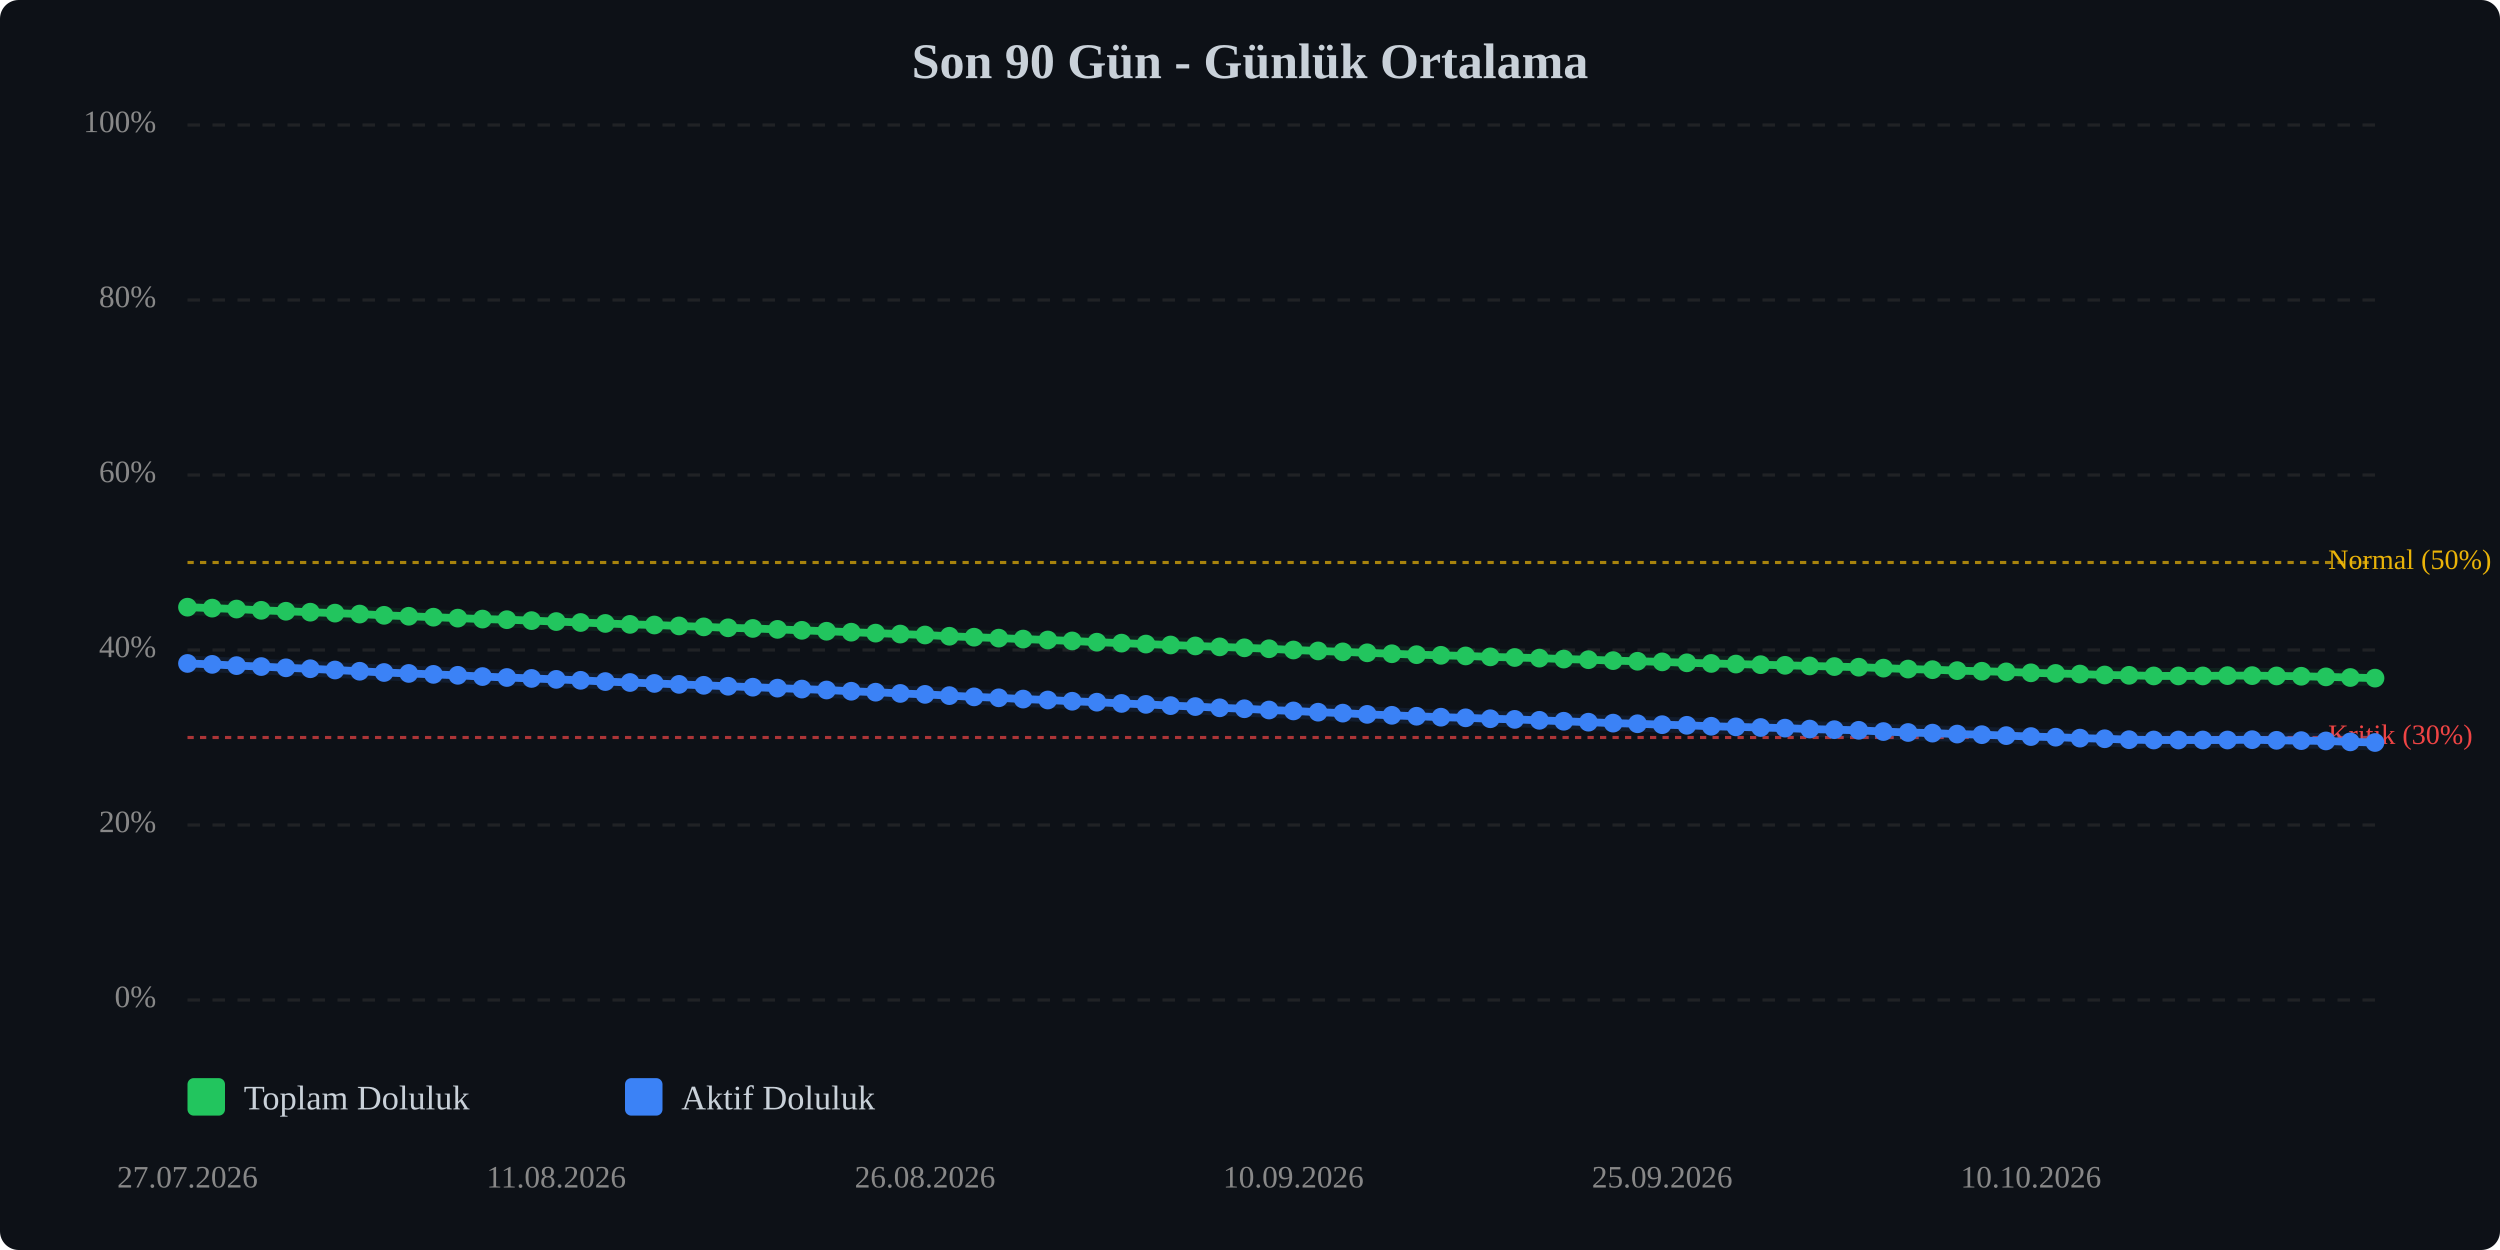
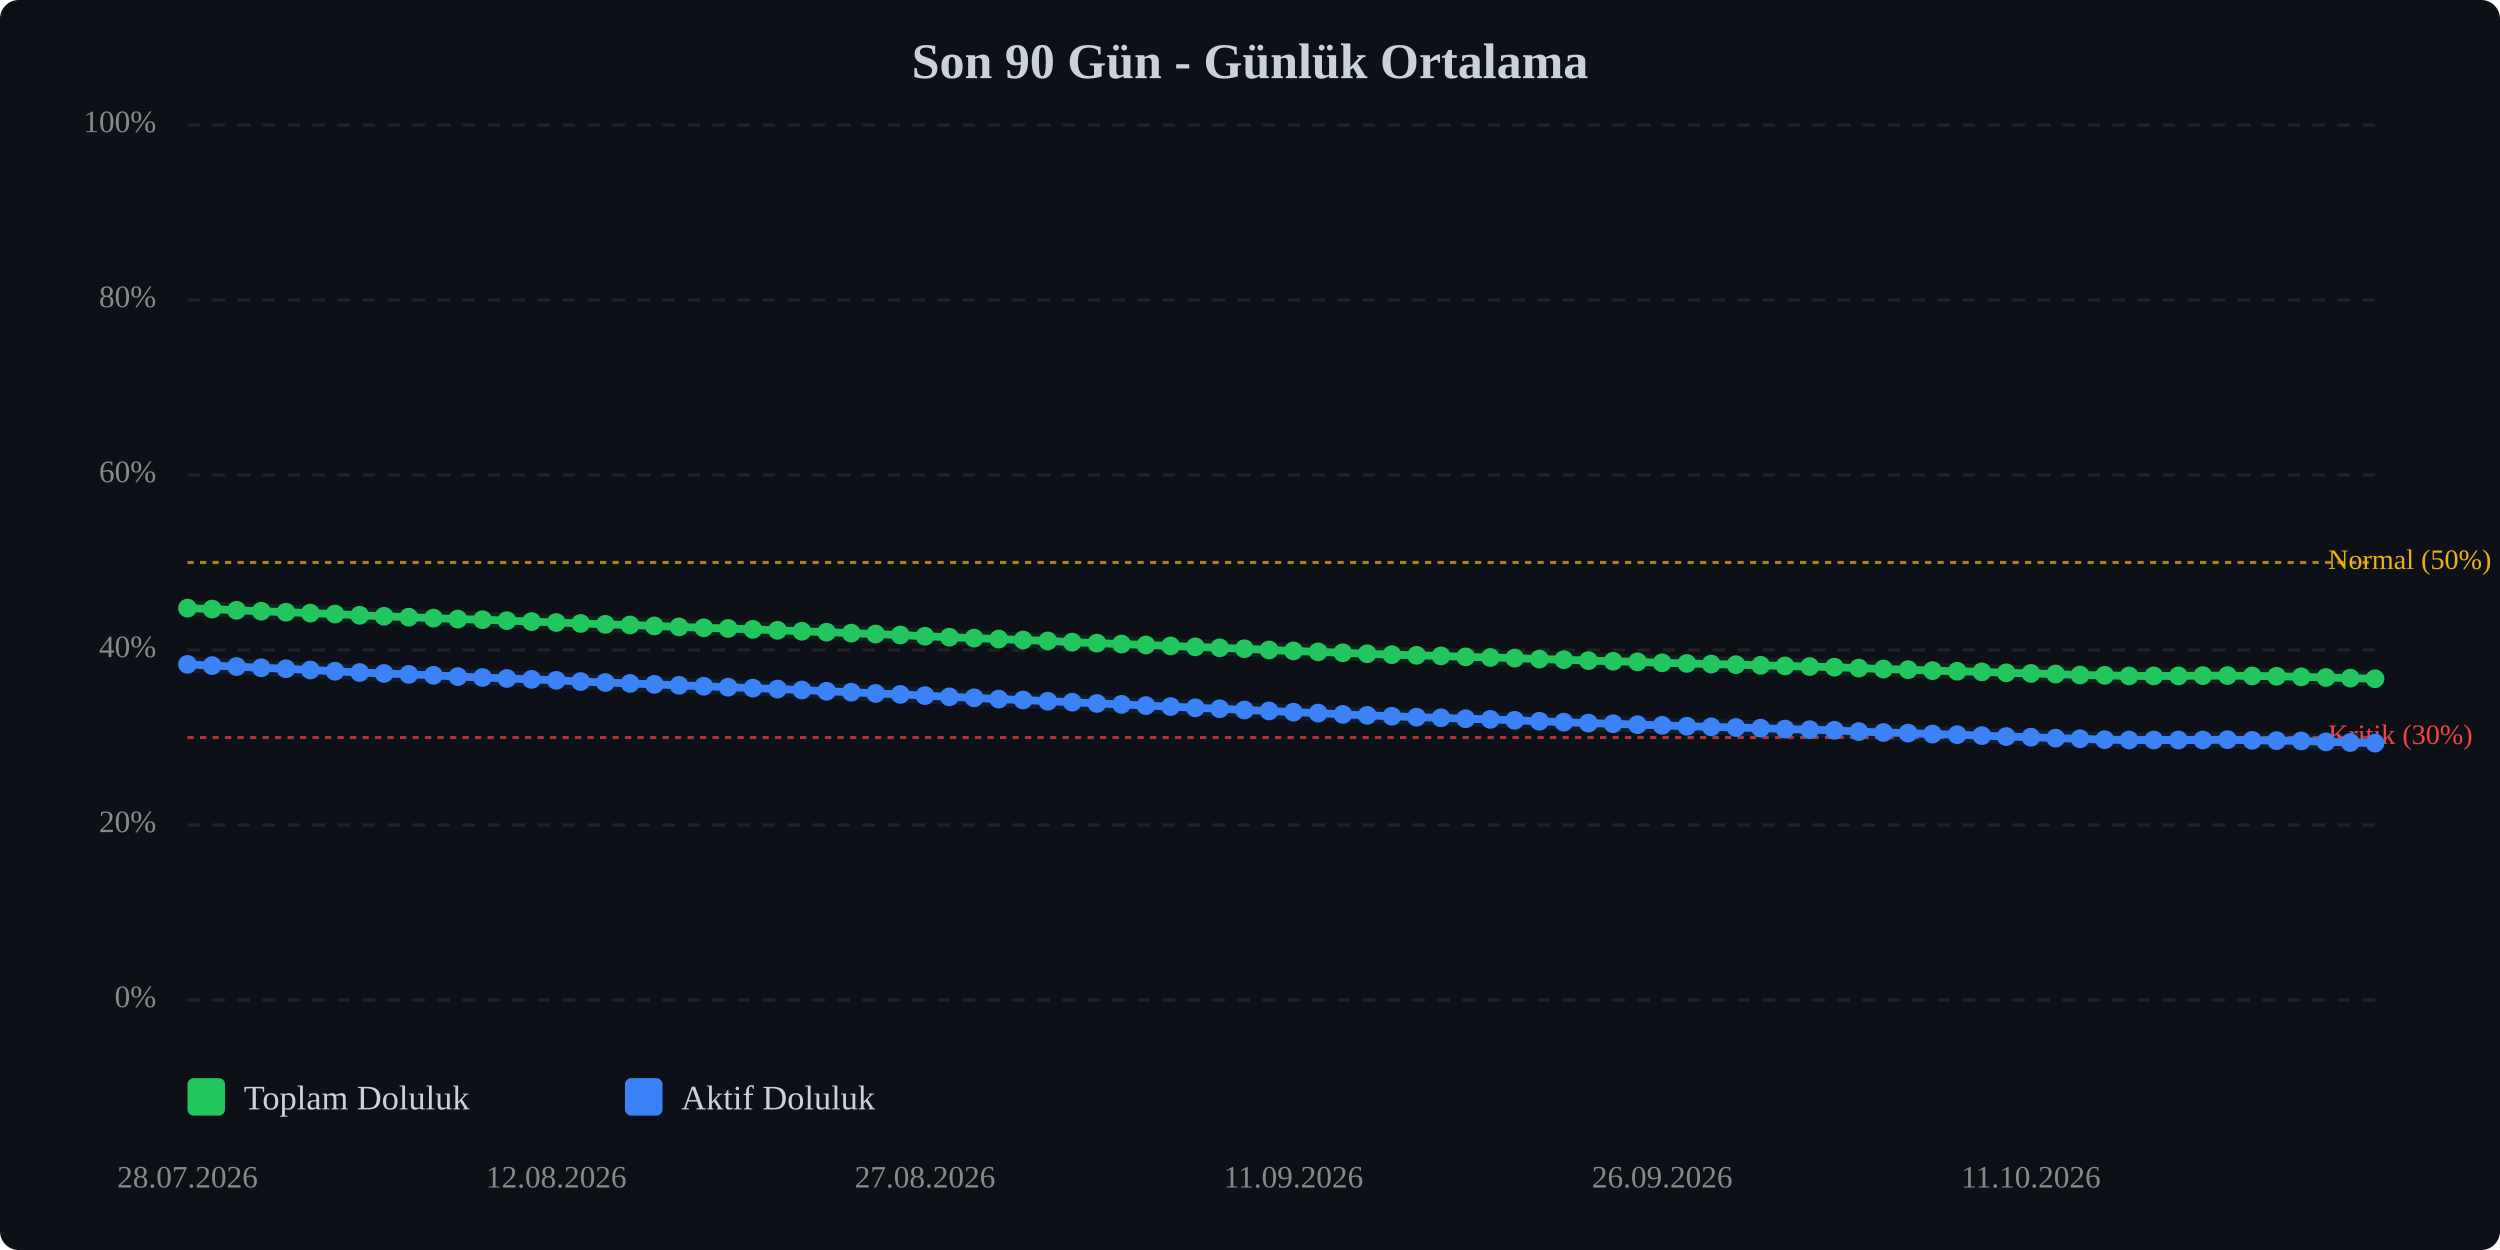
<svg xmlns="http://www.w3.org/2000/svg" viewBox="0 0 800 400" width="100%" style="max-width:800px;">
  <rect width="800" height="400" fill="#0d1117" rx="6" />
  <text x="400.0" y="25" text-anchor="middle" font-size="16" font-weight="bold" fill="#c9d1d9">Son 90 Gün - Günlük Ortalama</text>
  <line x1="60" y1="320.0" x2="760" y2="320.0" stroke="#333" stroke-width="1" stroke-dasharray="4,4" opacity="0.5" />
  <text x="50" y="320.0" text-anchor="end" dominant-baseline="middle" font-size="10" fill="#888">0%</text>
  <line x1="60" y1="264.0" x2="760" y2="264.0" stroke="#333" stroke-width="1" stroke-dasharray="4,4" opacity="0.5" />
  <text x="50" y="264.0" text-anchor="end" dominant-baseline="middle" font-size="10" fill="#888">20%</text>
  <line x1="60" y1="208.0" x2="760" y2="208.0" stroke="#333" stroke-width="1" stroke-dasharray="4,4" opacity="0.5" />
  <text x="50" y="208.0" text-anchor="end" dominant-baseline="middle" font-size="10" fill="#888">40%</text>
  <line x1="60" y1="152.0" x2="760" y2="152.0" stroke="#333" stroke-width="1" stroke-dasharray="4,4" opacity="0.5" />
  <text x="50" y="152.0" text-anchor="end" dominant-baseline="middle" font-size="10" fill="#888">60%</text>
  <line x1="60" y1="96.0" x2="760" y2="96.0" stroke="#333" stroke-width="1" stroke-dasharray="4,4" opacity="0.5" />
  <text x="50" y="96.0" text-anchor="end" dominant-baseline="middle" font-size="10" fill="#888">80%</text>
  <line x1="60" y1="40.0" x2="760" y2="40.0" stroke="#333" stroke-width="1" stroke-dasharray="4,4" opacity="0.5" />
  <text x="50" y="40.0" text-anchor="end" dominant-baseline="middle" font-size="10" fill="#888">100%</text>
  <line x1="60" y1="236.0" x2="760" y2="236.0" stroke="#ef4444" stroke-width="1" stroke-dasharray="2,2" opacity="0.7" />
  <text x="745" y="236.0" dominant-baseline="middle" font-size="9" fill="#ef4444">Kritik (30%)</text>
  <line x1="60" y1="180.0" x2="760" y2="180.0" stroke="#eab308" stroke-width="1" stroke-dasharray="2,2" opacity="0.7" />
  <text x="745" y="180.0" dominant-baseline="middle" font-size="9" fill="#eab308">Normal (50%)</text>
-   <polyline points="60.0,194.3 67.9,194.6 75.7,194.9 83.6,195.3 91.5,195.6 99.3,195.9 107.2,196.2 115.1,196.5 122.9,196.9 130.8,197.2 138.7,197.5 146.5,197.8 154.4,198.1 162.2,198.3 170.1,198.6 178.0,198.9 185.8,199.2 193.7,199.5 201.6,199.8 209.4,200.0 217.3,200.3 225.2,200.6 233.0,200.9 240.9,201.1 248.8,201.4 256.6,201.7 264.5,202.0 272.4,202.3 280.2,202.6 288.1,202.9 296.0,203.2 303.8,203.6 311.7,203.9 319.6,204.2 327.4,204.5 335.3,204.8 343.1,205.1 351.0,205.5 358.9,205.8 366.7,206.1 374.6,206.4 382.5,206.7 390.3,207.0 398.2,207.3 406.1,207.6 413.9,208.0 421.8,208.3 429.7,208.6 437.5,208.9 445.4,209.2 453.3,209.5 461.1,209.7 469.0,209.9 476.9,210.2 484.7,210.4 492.6,210.6 500.4,210.9 508.3,211.1 516.2,211.4 524.0,211.6 531.9,211.8 539.8,212.1 547.6,212.3 555.5,212.5 563.4,212.7 571.2,212.9 579.1,213.1 587.0,213.3 594.8,213.5 602.7,213.8 610.6,214.1 618.4,214.3 626.3,214.6 634.2,214.8 642.0,215.0 649.9,215.3 657.8,215.5 665.6,215.7 673.5,216.0 681.3,216.1 689.2,216.3 697.1,216.3 704.9,216.3 712.8,216.2 720.7,216.2 728.5,216.3 736.4,216.4 744.3,216.6 752.1,216.8 760.0,217.0" fill="none" stroke="#22c55e" stroke-width="2.5" stroke-linecap="round" stroke-linejoin="round" />
-   <polyline points="60.0,194.3 67.9,194.6 75.7,194.9 83.6,195.3 91.5,195.6 99.3,195.9 107.2,196.2 115.1,196.5 122.9,196.9 130.8,197.2 138.7,197.5 146.5,197.8 154.4,198.1 162.2,198.3 170.1,198.6 178.0,198.9 185.8,199.2 193.7,199.5 201.6,199.8 209.4,200.0 217.3,200.3 225.2,200.6 233.0,200.9 240.9,201.1 248.8,201.4 256.6,201.7 264.5,202.0 272.4,202.3 280.2,202.6 288.1,202.9 296.0,203.2 303.8,203.6 311.7,203.9 319.6,204.2 327.4,204.5 335.3,204.8 343.1,205.1 351.0,205.5 358.9,205.8 366.7,206.1 374.6,206.4 382.5,206.7 390.3,207.0 398.2,207.3 406.1,207.6 413.9,208.0 421.8,208.3 429.7,208.6 437.5,208.9 445.4,209.2 453.3,209.5 461.1,209.7 469.0,209.9 476.9,210.2 484.7,210.4 492.6,210.6 500.4,210.9 508.3,211.1 516.2,211.4 524.0,211.6 531.9,211.8 539.8,212.1 547.6,212.3 555.5,212.5 563.4,212.7 571.2,212.9 579.1,213.1 587.0,213.3 594.8,213.5 602.7,213.8 610.6,214.1 618.4,214.3 626.3,214.6 634.2,214.8 642.0,215.0 649.9,215.3 657.8,215.5 665.6,215.7 673.5,216.0 681.3,216.1 689.2,216.3 697.1,216.3 704.9,216.3 712.8,216.2 720.7,216.2 728.5,216.3 736.4,216.4 744.3,216.6 752.1,216.8 760.0,217.0" fill="none" stroke="#22c55e" stroke-width="5" opacity="0.1" stroke-linecap="round" stroke-linejoin="round" />
-   <polyline points="60.0,212.3 67.9,212.6 75.7,213.0 83.6,213.3 91.5,213.7 99.3,214.0 107.2,214.4 115.1,214.8 122.9,215.2 130.8,215.5 138.7,215.8 146.5,216.1 154.4,216.5 162.2,216.8 170.1,217.1 178.0,217.4 185.8,217.7 193.7,218.1 201.6,218.4 209.4,218.7 217.3,219.0 225.2,219.3 233.0,219.6 240.9,219.9 248.8,220.2 256.6,220.5 264.5,220.8 272.4,221.2 280.2,221.5 288.1,221.9 296.0,222.2 303.8,222.6 311.7,223.0 319.6,223.3 327.4,223.7 335.3,224.0 343.1,224.4 351.0,224.7 358.9,225.1 366.7,225.4 374.6,225.8 382.5,226.1 390.3,226.5 398.2,226.8 406.1,227.2 413.9,227.5 421.8,227.9 429.7,228.2 437.5,228.6 445.4,228.9 453.3,229.2 461.1,229.5 469.0,229.7 476.9,230.0 484.7,230.2 492.6,230.5 500.4,230.8 508.3,231.1 516.2,231.4 524.0,231.6 531.9,231.9 539.8,232.1 547.6,232.4 555.5,232.6 563.4,232.8 571.2,233.0 579.1,233.3 587.0,233.5 594.8,233.7 602.7,234.1 610.6,234.4 618.4,234.6 626.3,234.9 634.2,235.1 642.0,235.4 649.9,235.7 657.8,235.9 665.6,236.2 673.5,236.4 681.3,236.7 689.2,236.8 697.1,236.8 704.9,236.8 712.8,236.8 720.7,236.7 728.5,236.9 736.4,237.0 744.3,237.1 752.1,237.4 760.0,237.6" fill="none" stroke="#3b82f6" stroke-width="2.5" stroke-linecap="round" stroke-linejoin="round" />
-   <polyline points="60.0,212.3 67.9,212.6 75.7,213.0 83.6,213.3 91.5,213.7 99.3,214.0 107.2,214.4 115.1,214.8 122.9,215.2 130.8,215.5 138.7,215.8 146.5,216.1 154.4,216.5 162.2,216.8 170.1,217.1 178.0,217.4 185.8,217.7 193.7,218.1 201.6,218.4 209.4,218.7 217.3,219.0 225.2,219.3 233.0,219.6 240.9,219.9 248.8,220.2 256.6,220.5 264.5,220.8 272.4,221.2 280.2,221.5 288.1,221.9 296.0,222.2 303.8,222.6 311.7,223.0 319.6,223.3 327.4,223.7 335.3,224.0 343.1,224.4 351.0,224.7 358.9,225.1 366.7,225.4 374.6,225.8 382.5,226.1 390.3,226.5 398.2,226.8 406.1,227.2 413.9,227.5 421.8,227.9 429.7,228.2 437.5,228.6 445.4,228.9 453.3,229.2 461.1,229.5 469.0,229.7 476.9,230.0 484.7,230.2 492.6,230.5 500.4,230.8 508.3,231.1 516.2,231.4 524.0,231.6 531.9,231.9 539.8,232.1 547.6,232.4 555.5,232.6 563.4,232.8 571.2,233.0 579.1,233.3 587.0,233.5 594.8,233.7 602.7,234.1 610.6,234.4 618.4,234.6 626.3,234.9 634.2,235.1 642.0,235.4 649.9,235.7 657.8,235.9 665.6,236.2 673.5,236.4 681.3,236.7 689.2,236.8 697.1,236.8 704.9,236.8 712.8,236.8 720.7,236.7 728.5,236.9 736.4,237.0 744.3,237.1 752.1,237.4 760.0,237.6" fill="none" stroke="#3b82f6" stroke-width="5" opacity="0.1" stroke-linecap="round" stroke-linejoin="round" />
-   <circle cx="60.0" cy="194.3" r="3" fill="#22c55e" />
-   <circle cx="67.9" cy="194.6" r="3" fill="#22c55e" />
-   <circle cx="75.7" cy="194.9" r="3" fill="#22c55e" />
-   <circle cx="83.6" cy="195.3" r="3" fill="#22c55e" />
-   <circle cx="91.5" cy="195.6" r="3" fill="#22c55e" />
-   <circle cx="99.3" cy="195.9" r="3" fill="#22c55e" />
-   <circle cx="107.2" cy="196.2" r="3" fill="#22c55e" />
-   <circle cx="115.1" cy="196.5" r="3" fill="#22c55e" />
-   <circle cx="122.9" cy="196.9" r="3" fill="#22c55e" />
-   <circle cx="130.8" cy="197.2" r="3" fill="#22c55e" />
-   <circle cx="138.7" cy="197.5" r="3" fill="#22c55e" />
-   <circle cx="146.5" cy="197.8" r="3" fill="#22c55e" />
-   <circle cx="154.4" cy="198.1" r="3" fill="#22c55e" />
-   <circle cx="162.2" cy="198.3" r="3" fill="#22c55e" />
-   <circle cx="170.1" cy="198.6" r="3" fill="#22c55e" />
-   <circle cx="178.0" cy="198.9" r="3" fill="#22c55e" />
-   <circle cx="185.8" cy="199.2" r="3" fill="#22c55e" />
-   <circle cx="193.7" cy="199.5" r="3" fill="#22c55e" />
-   <circle cx="201.6" cy="199.8" r="3" fill="#22c55e" />
-   <circle cx="209.4" cy="200.0" r="3" fill="#22c55e" />
-   <circle cx="217.3" cy="200.3" r="3" fill="#22c55e" />
-   <circle cx="225.2" cy="200.6" r="3" fill="#22c55e" />
-   <circle cx="233.0" cy="200.9" r="3" fill="#22c55e" />
-   <circle cx="240.9" cy="201.1" r="3" fill="#22c55e" />
-   <circle cx="248.8" cy="201.4" r="3" fill="#22c55e" />
-   <circle cx="256.6" cy="201.7" r="3" fill="#22c55e" />
-   <circle cx="264.5" cy="202.0" r="3" fill="#22c55e" />
-   <circle cx="272.4" cy="202.3" r="3" fill="#22c55e" />
-   <circle cx="280.2" cy="202.6" r="3" fill="#22c55e" />
-   <circle cx="288.1" cy="202.9" r="3" fill="#22c55e" />
-   <circle cx="296.0" cy="203.2" r="3" fill="#22c55e" />
-   <circle cx="303.8" cy="203.6" r="3" fill="#22c55e" />
-   <circle cx="311.7" cy="203.9" r="3" fill="#22c55e" />
-   <circle cx="319.6" cy="204.2" r="3" fill="#22c55e" />
-   <circle cx="327.4" cy="204.5" r="3" fill="#22c55e" />
-   <circle cx="335.3" cy="204.8" r="3" fill="#22c55e" />
-   <circle cx="343.1" cy="205.1" r="3" fill="#22c55e" />
-   <circle cx="351.0" cy="205.5" r="3" fill="#22c55e" />
-   <circle cx="358.9" cy="205.8" r="3" fill="#22c55e" />
-   <circle cx="366.7" cy="206.1" r="3" fill="#22c55e" />
-   <circle cx="374.6" cy="206.4" r="3" fill="#22c55e" />
-   <circle cx="382.5" cy="206.7" r="3" fill="#22c55e" />
-   <circle cx="390.3" cy="207.0" r="3" fill="#22c55e" />
-   <circle cx="398.2" cy="207.3" r="3" fill="#22c55e" />
-   <circle cx="406.1" cy="207.6" r="3" fill="#22c55e" />
-   <circle cx="413.9" cy="208.0" r="3" fill="#22c55e" />
-   <circle cx="421.8" cy="208.3" r="3" fill="#22c55e" />
-   <circle cx="429.7" cy="208.6" r="3" fill="#22c55e" />
-   <circle cx="437.5" cy="208.9" r="3" fill="#22c55e" />
-   <circle cx="445.4" cy="209.2" r="3" fill="#22c55e" />
-   <circle cx="453.3" cy="209.5" r="3" fill="#22c55e" />
-   <circle cx="461.1" cy="209.7" r="3" fill="#22c55e" />
-   <circle cx="469.0" cy="209.9" r="3" fill="#22c55e" />
-   <circle cx="476.9" cy="210.2" r="3" fill="#22c55e" />
-   <circle cx="484.7" cy="210.4" r="3" fill="#22c55e" />
-   <circle cx="492.6" cy="210.6" r="3" fill="#22c55e" />
-   <circle cx="500.4" cy="210.9" r="3" fill="#22c55e" />
-   <circle cx="508.3" cy="211.1" r="3" fill="#22c55e" />
-   <circle cx="516.2" cy="211.4" r="3" fill="#22c55e" />
-   <circle cx="524.0" cy="211.6" r="3" fill="#22c55e" />
-   <circle cx="531.9" cy="211.8" r="3" fill="#22c55e" />
-   <circle cx="539.8" cy="212.1" r="3" fill="#22c55e" />
-   <circle cx="547.6" cy="212.3" r="3" fill="#22c55e" />
-   <circle cx="555.5" cy="212.5" r="3" fill="#22c55e" />
-   <circle cx="563.4" cy="212.7" r="3" fill="#22c55e" />
-   <circle cx="571.2" cy="212.9" r="3" fill="#22c55e" />
-   <circle cx="579.1" cy="213.1" r="3" fill="#22c55e" />
-   <circle cx="587.0" cy="213.3" r="3" fill="#22c55e" />
-   <circle cx="594.8" cy="213.5" r="3" fill="#22c55e" />
-   <circle cx="602.7" cy="213.8" r="3" fill="#22c55e" />
-   <circle cx="610.6" cy="214.1" r="3" fill="#22c55e" />
-   <circle cx="618.4" cy="214.3" r="3" fill="#22c55e" />
-   <circle cx="626.3" cy="214.6" r="3" fill="#22c55e" />
-   <circle cx="634.2" cy="214.8" r="3" fill="#22c55e" />
-   <circle cx="642.0" cy="215.0" r="3" fill="#22c55e" />
-   <circle cx="649.9" cy="215.3" r="3" fill="#22c55e" />
-   <circle cx="657.8" cy="215.5" r="3" fill="#22c55e" />
-   <circle cx="665.6" cy="215.7" r="3" fill="#22c55e" />
-   <circle cx="673.5" cy="216.0" r="3" fill="#22c55e" />
-   <circle cx="681.3" cy="216.1" r="3" fill="#22c55e" />
+   <polyline points="60.0,194.6 67.9,194.9 75.7,195.3 83.6,195.6 91.5,195.9 99.3,196.2 107.2,196.5 115.1,196.9 122.9,197.2 130.8,197.5 138.7,197.8 146.5,198.1 154.4,198.3 162.2,198.6 170.1,198.9 178.0,199.2 185.8,199.5 193.7,199.8 201.6,200.0 209.4,200.3 217.3,200.6 225.2,200.9 233.0,201.1 240.9,201.4 248.8,201.7 256.6,202.0 264.5,202.3 272.4,202.6 280.2,202.9 288.1,203.2 296.0,203.6 303.8,203.9 311.7,204.2 319.6,204.5 327.4,204.8 335.3,205.1 343.1,205.5 351.0,205.8 358.9,206.1 366.7,206.4 374.6,206.7 382.5,207.0 390.3,207.3 398.2,207.6 406.1,208.0 413.9,208.3 421.8,208.6 429.7,208.9 437.5,209.2 445.4,209.5 453.3,209.7 461.1,209.9 469.0,210.2 476.9,210.4 484.7,210.6 492.6,210.9 500.4,211.1 508.3,211.4 516.2,211.6 524.0,211.8 531.9,212.1 539.8,212.3 547.6,212.5 555.5,212.7 563.4,212.9 571.2,213.1 579.1,213.3 587.0,213.5 594.8,213.8 602.7,214.1 610.6,214.3 618.4,214.6 626.3,214.8 634.2,215.0 642.0,215.3 649.9,215.5 657.8,215.7 665.6,216.0 673.5,216.1 681.3,216.3 689.2,216.3 697.1,216.3 704.9,216.2 712.8,216.2 720.7,216.3 728.5,216.4 736.4,216.6 744.3,216.8 752.1,217.0 760.0,217.2" fill="none" stroke="#22c55e" stroke-width="2.5" stroke-linecap="round" stroke-linejoin="round" />
+   <polyline points="60.0,194.6 67.9,194.9 75.7,195.3 83.6,195.6 91.5,195.9 99.3,196.2 107.2,196.5 115.1,196.9 122.9,197.2 130.8,197.5 138.7,197.8 146.5,198.1 154.4,198.3 162.2,198.6 170.1,198.9 178.0,199.2 185.8,199.5 193.7,199.8 201.6,200.0 209.4,200.3 217.3,200.6 225.2,200.9 233.0,201.1 240.9,201.4 248.8,201.7 256.6,202.0 264.5,202.3 272.4,202.6 280.2,202.9 288.1,203.2 296.0,203.6 303.8,203.9 311.7,204.2 319.6,204.5 327.4,204.8 335.3,205.1 343.1,205.5 351.0,205.8 358.9,206.1 366.7,206.4 374.6,206.7 382.5,207.0 390.3,207.3 398.2,207.6 406.1,208.0 413.9,208.3 421.8,208.6 429.7,208.9 437.5,209.2 445.4,209.5 453.3,209.7 461.1,209.9 469.0,210.2 476.9,210.4 484.7,210.6 492.6,210.9 500.4,211.1 508.3,211.4 516.2,211.6 524.0,211.8 531.9,212.1 539.8,212.3 547.6,212.5 555.5,212.7 563.4,212.9 571.2,213.1 579.1,213.3 587.0,213.5 594.8,213.8 602.7,214.1 610.6,214.3 618.4,214.6 626.3,214.8 634.2,215.0 642.0,215.3 649.9,215.5 657.8,215.7 665.6,216.0 673.5,216.1 681.3,216.3 689.2,216.3 697.1,216.3 704.9,216.2 712.8,216.2 720.7,216.3 728.5,216.4 736.4,216.6 744.3,216.8 752.1,217.0 760.0,217.2" fill="none" stroke="#22c55e" stroke-width="5" opacity="0.1" stroke-linecap="round" stroke-linejoin="round" />
+   <polyline points="60.0,212.6 67.9,213.0 75.7,213.3 83.6,213.7 91.5,214.0 99.3,214.4 107.2,214.8 115.1,215.2 122.9,215.5 130.8,215.8 138.7,216.1 146.5,216.5 154.4,216.8 162.2,217.1 170.1,217.4 178.0,217.7 185.8,218.1 193.7,218.4 201.6,218.7 209.4,219.0 217.3,219.3 225.2,219.6 233.0,219.9 240.9,220.2 248.8,220.5 256.6,220.8 264.5,221.2 272.4,221.5 280.2,221.9 288.1,222.2 296.0,222.6 303.8,223.0 311.7,223.3 319.6,223.7 327.4,224.0 335.3,224.4 343.1,224.7 351.0,225.1 358.9,225.4 366.7,225.8 374.6,226.1 382.5,226.5 390.3,226.8 398.2,227.2 406.1,227.5 413.9,227.9 421.8,228.2 429.7,228.6 437.5,228.9 445.4,229.2 453.3,229.5 461.1,229.7 469.0,230.0 476.9,230.2 484.7,230.5 492.6,230.8 500.4,231.1 508.3,231.4 516.2,231.6 524.0,231.9 531.9,232.1 539.8,232.4 547.6,232.6 555.5,232.8 563.4,233.0 571.2,233.3 579.1,233.5 587.0,233.7 594.8,234.1 602.7,234.4 610.6,234.6 618.4,234.9 626.3,235.1 634.2,235.4 642.0,235.7 649.9,235.9 657.8,236.2 665.6,236.4 673.5,236.7 681.3,236.8 689.2,236.8 697.1,236.8 704.9,236.8 712.8,236.7 720.7,236.9 728.5,237.0 736.4,237.1 744.3,237.4 752.1,237.6 760.0,237.8" fill="none" stroke="#3b82f6" stroke-width="2.5" stroke-linecap="round" stroke-linejoin="round" />
+   <polyline points="60.0,212.6 67.9,213.0 75.7,213.3 83.6,213.7 91.5,214.0 99.3,214.4 107.2,214.8 115.1,215.2 122.9,215.5 130.8,215.8 138.7,216.1 146.5,216.5 154.4,216.8 162.2,217.1 170.1,217.4 178.0,217.7 185.8,218.1 193.7,218.4 201.6,218.7 209.4,219.0 217.3,219.3 225.2,219.6 233.0,219.9 240.9,220.2 248.8,220.5 256.6,220.8 264.5,221.2 272.4,221.5 280.2,221.9 288.1,222.2 296.0,222.6 303.8,223.0 311.7,223.3 319.6,223.7 327.4,224.0 335.3,224.4 343.1,224.7 351.0,225.1 358.9,225.4 366.7,225.8 374.6,226.1 382.5,226.5 390.3,226.8 398.2,227.2 406.1,227.5 413.9,227.9 421.8,228.2 429.7,228.6 437.5,228.9 445.4,229.2 453.3,229.5 461.1,229.7 469.0,230.0 476.9,230.2 484.7,230.5 492.6,230.8 500.4,231.1 508.3,231.4 516.2,231.6 524.0,231.9 531.9,232.1 539.8,232.4 547.6,232.6 555.5,232.8 563.4,233.0 571.2,233.3 579.1,233.5 587.0,233.7 594.8,234.1 602.7,234.4 610.6,234.6 618.4,234.9 626.3,235.1 634.2,235.4 642.0,235.7 649.9,235.9 657.8,236.2 665.6,236.4 673.5,236.7 681.3,236.8 689.2,236.8 697.1,236.8 704.9,236.8 712.8,236.7 720.7,236.9 728.5,237.0 736.4,237.1 744.3,237.4 752.1,237.6 760.0,237.8" fill="none" stroke="#3b82f6" stroke-width="5" opacity="0.1" stroke-linecap="round" stroke-linejoin="round" />
+   <circle cx="60.0" cy="194.6" r="3" fill="#22c55e" />
+   <circle cx="67.9" cy="194.9" r="3" fill="#22c55e" />
+   <circle cx="75.7" cy="195.3" r="3" fill="#22c55e" />
+   <circle cx="83.6" cy="195.6" r="3" fill="#22c55e" />
+   <circle cx="91.5" cy="195.9" r="3" fill="#22c55e" />
+   <circle cx="99.3" cy="196.2" r="3" fill="#22c55e" />
+   <circle cx="107.2" cy="196.5" r="3" fill="#22c55e" />
+   <circle cx="115.1" cy="196.9" r="3" fill="#22c55e" />
+   <circle cx="122.9" cy="197.2" r="3" fill="#22c55e" />
+   <circle cx="130.8" cy="197.5" r="3" fill="#22c55e" />
+   <circle cx="138.7" cy="197.8" r="3" fill="#22c55e" />
+   <circle cx="146.5" cy="198.1" r="3" fill="#22c55e" />
+   <circle cx="154.4" cy="198.3" r="3" fill="#22c55e" />
+   <circle cx="162.2" cy="198.6" r="3" fill="#22c55e" />
+   <circle cx="170.1" cy="198.9" r="3" fill="#22c55e" />
+   <circle cx="178.0" cy="199.2" r="3" fill="#22c55e" />
+   <circle cx="185.8" cy="199.5" r="3" fill="#22c55e" />
+   <circle cx="193.7" cy="199.8" r="3" fill="#22c55e" />
+   <circle cx="201.6" cy="200.0" r="3" fill="#22c55e" />
+   <circle cx="209.4" cy="200.3" r="3" fill="#22c55e" />
+   <circle cx="217.3" cy="200.6" r="3" fill="#22c55e" />
+   <circle cx="225.2" cy="200.9" r="3" fill="#22c55e" />
+   <circle cx="233.0" cy="201.1" r="3" fill="#22c55e" />
+   <circle cx="240.9" cy="201.4" r="3" fill="#22c55e" />
+   <circle cx="248.8" cy="201.7" r="3" fill="#22c55e" />
+   <circle cx="256.6" cy="202.0" r="3" fill="#22c55e" />
+   <circle cx="264.5" cy="202.3" r="3" fill="#22c55e" />
+   <circle cx="272.4" cy="202.6" r="3" fill="#22c55e" />
+   <circle cx="280.2" cy="202.9" r="3" fill="#22c55e" />
+   <circle cx="288.1" cy="203.2" r="3" fill="#22c55e" />
+   <circle cx="296.0" cy="203.6" r="3" fill="#22c55e" />
+   <circle cx="303.8" cy="203.9" r="3" fill="#22c55e" />
+   <circle cx="311.7" cy="204.2" r="3" fill="#22c55e" />
+   <circle cx="319.6" cy="204.5" r="3" fill="#22c55e" />
+   <circle cx="327.4" cy="204.8" r="3" fill="#22c55e" />
+   <circle cx="335.3" cy="205.1" r="3" fill="#22c55e" />
+   <circle cx="343.1" cy="205.5" r="3" fill="#22c55e" />
+   <circle cx="351.0" cy="205.8" r="3" fill="#22c55e" />
+   <circle cx="358.9" cy="206.1" r="3" fill="#22c55e" />
+   <circle cx="366.7" cy="206.4" r="3" fill="#22c55e" />
+   <circle cx="374.6" cy="206.7" r="3" fill="#22c55e" />
+   <circle cx="382.5" cy="207.0" r="3" fill="#22c55e" />
+   <circle cx="390.3" cy="207.3" r="3" fill="#22c55e" />
+   <circle cx="398.2" cy="207.6" r="3" fill="#22c55e" />
+   <circle cx="406.1" cy="208.0" r="3" fill="#22c55e" />
+   <circle cx="413.9" cy="208.3" r="3" fill="#22c55e" />
+   <circle cx="421.8" cy="208.6" r="3" fill="#22c55e" />
+   <circle cx="429.7" cy="208.9" r="3" fill="#22c55e" />
+   <circle cx="437.5" cy="209.2" r="3" fill="#22c55e" />
+   <circle cx="445.4" cy="209.5" r="3" fill="#22c55e" />
+   <circle cx="453.3" cy="209.7" r="3" fill="#22c55e" />
+   <circle cx="461.1" cy="209.9" r="3" fill="#22c55e" />
+   <circle cx="469.0" cy="210.2" r="3" fill="#22c55e" />
+   <circle cx="476.9" cy="210.4" r="3" fill="#22c55e" />
+   <circle cx="484.7" cy="210.6" r="3" fill="#22c55e" />
+   <circle cx="492.6" cy="210.9" r="3" fill="#22c55e" />
+   <circle cx="500.4" cy="211.1" r="3" fill="#22c55e" />
+   <circle cx="508.3" cy="211.4" r="3" fill="#22c55e" />
+   <circle cx="516.2" cy="211.6" r="3" fill="#22c55e" />
+   <circle cx="524.0" cy="211.8" r="3" fill="#22c55e" />
+   <circle cx="531.9" cy="212.1" r="3" fill="#22c55e" />
+   <circle cx="539.8" cy="212.3" r="3" fill="#22c55e" />
+   <circle cx="547.6" cy="212.5" r="3" fill="#22c55e" />
+   <circle cx="555.5" cy="212.7" r="3" fill="#22c55e" />
+   <circle cx="563.4" cy="212.9" r="3" fill="#22c55e" />
+   <circle cx="571.2" cy="213.1" r="3" fill="#22c55e" />
+   <circle cx="579.1" cy="213.3" r="3" fill="#22c55e" />
+   <circle cx="587.0" cy="213.5" r="3" fill="#22c55e" />
+   <circle cx="594.8" cy="213.8" r="3" fill="#22c55e" />
+   <circle cx="602.7" cy="214.1" r="3" fill="#22c55e" />
+   <circle cx="610.6" cy="214.3" r="3" fill="#22c55e" />
+   <circle cx="618.4" cy="214.6" r="3" fill="#22c55e" />
+   <circle cx="626.3" cy="214.8" r="3" fill="#22c55e" />
+   <circle cx="634.2" cy="215.0" r="3" fill="#22c55e" />
+   <circle cx="642.0" cy="215.3" r="3" fill="#22c55e" />
+   <circle cx="649.9" cy="215.5" r="3" fill="#22c55e" />
+   <circle cx="657.8" cy="215.7" r="3" fill="#22c55e" />
+   <circle cx="665.6" cy="216.0" r="3" fill="#22c55e" />
+   <circle cx="673.5" cy="216.1" r="3" fill="#22c55e" />
+   <circle cx="681.3" cy="216.3" r="3" fill="#22c55e" />
  <circle cx="689.2" cy="216.3" r="3" fill="#22c55e" />
  <circle cx="697.1" cy="216.3" r="3" fill="#22c55e" />
-   <circle cx="704.9" cy="216.3" r="3" fill="#22c55e" />
+   <circle cx="704.9" cy="216.2" r="3" fill="#22c55e" />
  <circle cx="712.8" cy="216.2" r="3" fill="#22c55e" />
-   <circle cx="720.7" cy="216.2" r="3" fill="#22c55e" />
-   <circle cx="728.5" cy="216.3" r="3" fill="#22c55e" />
-   <circle cx="736.4" cy="216.4" r="3" fill="#22c55e" />
-   <circle cx="744.3" cy="216.6" r="3" fill="#22c55e" />
-   <circle cx="752.1" cy="216.8" r="3" fill="#22c55e" />
-   <circle cx="760.0" cy="217.0" r="3" fill="#22c55e" />
-   <circle cx="60.0" cy="212.3" r="3" fill="#3b82f6" />
-   <circle cx="67.9" cy="212.6" r="3" fill="#3b82f6" />
-   <circle cx="75.7" cy="213.0" r="3" fill="#3b82f6" />
-   <circle cx="83.6" cy="213.3" r="3" fill="#3b82f6" />
-   <circle cx="91.5" cy="213.7" r="3" fill="#3b82f6" />
-   <circle cx="99.3" cy="214.0" r="3" fill="#3b82f6" />
-   <circle cx="107.2" cy="214.4" r="3" fill="#3b82f6" />
-   <circle cx="115.1" cy="214.8" r="3" fill="#3b82f6" />
-   <circle cx="122.9" cy="215.2" r="3" fill="#3b82f6" />
-   <circle cx="130.8" cy="215.5" r="3" fill="#3b82f6" />
-   <circle cx="138.7" cy="215.8" r="3" fill="#3b82f6" />
-   <circle cx="146.5" cy="216.1" r="3" fill="#3b82f6" />
-   <circle cx="154.4" cy="216.5" r="3" fill="#3b82f6" />
-   <circle cx="162.2" cy="216.8" r="3" fill="#3b82f6" />
-   <circle cx="170.1" cy="217.1" r="3" fill="#3b82f6" />
-   <circle cx="178.0" cy="217.4" r="3" fill="#3b82f6" />
-   <circle cx="185.8" cy="217.7" r="3" fill="#3b82f6" />
-   <circle cx="193.7" cy="218.1" r="3" fill="#3b82f6" />
-   <circle cx="201.6" cy="218.4" r="3" fill="#3b82f6" />
-   <circle cx="209.4" cy="218.7" r="3" fill="#3b82f6" />
-   <circle cx="217.3" cy="219.0" r="3" fill="#3b82f6" />
-   <circle cx="225.2" cy="219.3" r="3" fill="#3b82f6" />
-   <circle cx="233.0" cy="219.6" r="3" fill="#3b82f6" />
-   <circle cx="240.9" cy="219.9" r="3" fill="#3b82f6" />
-   <circle cx="248.8" cy="220.2" r="3" fill="#3b82f6" />
-   <circle cx="256.6" cy="220.5" r="3" fill="#3b82f6" />
-   <circle cx="264.5" cy="220.8" r="3" fill="#3b82f6" />
-   <circle cx="272.4" cy="221.2" r="3" fill="#3b82f6" />
-   <circle cx="280.2" cy="221.5" r="3" fill="#3b82f6" />
-   <circle cx="288.1" cy="221.9" r="3" fill="#3b82f6" />
-   <circle cx="296.0" cy="222.2" r="3" fill="#3b82f6" />
-   <circle cx="303.8" cy="222.6" r="3" fill="#3b82f6" />
-   <circle cx="311.7" cy="223.0" r="3" fill="#3b82f6" />
-   <circle cx="319.6" cy="223.3" r="3" fill="#3b82f6" />
-   <circle cx="327.4" cy="223.7" r="3" fill="#3b82f6" />
-   <circle cx="335.3" cy="224.0" r="3" fill="#3b82f6" />
-   <circle cx="343.1" cy="224.4" r="3" fill="#3b82f6" />
-   <circle cx="351.0" cy="224.7" r="3" fill="#3b82f6" />
-   <circle cx="358.9" cy="225.1" r="3" fill="#3b82f6" />
-   <circle cx="366.7" cy="225.4" r="3" fill="#3b82f6" />
-   <circle cx="374.6" cy="225.8" r="3" fill="#3b82f6" />
-   <circle cx="382.5" cy="226.1" r="3" fill="#3b82f6" />
-   <circle cx="390.3" cy="226.5" r="3" fill="#3b82f6" />
-   <circle cx="398.2" cy="226.8" r="3" fill="#3b82f6" />
-   <circle cx="406.1" cy="227.2" r="3" fill="#3b82f6" />
-   <circle cx="413.9" cy="227.5" r="3" fill="#3b82f6" />
-   <circle cx="421.8" cy="227.9" r="3" fill="#3b82f6" />
-   <circle cx="429.7" cy="228.2" r="3" fill="#3b82f6" />
-   <circle cx="437.5" cy="228.6" r="3" fill="#3b82f6" />
-   <circle cx="445.4" cy="228.9" r="3" fill="#3b82f6" />
-   <circle cx="453.3" cy="229.2" r="3" fill="#3b82f6" />
-   <circle cx="461.1" cy="229.5" r="3" fill="#3b82f6" />
-   <circle cx="469.0" cy="229.7" r="3" fill="#3b82f6" />
-   <circle cx="476.9" cy="230.0" r="3" fill="#3b82f6" />
-   <circle cx="484.7" cy="230.2" r="3" fill="#3b82f6" />
-   <circle cx="492.6" cy="230.5" r="3" fill="#3b82f6" />
-   <circle cx="500.4" cy="230.8" r="3" fill="#3b82f6" />
-   <circle cx="508.3" cy="231.1" r="3" fill="#3b82f6" />
-   <circle cx="516.2" cy="231.4" r="3" fill="#3b82f6" />
-   <circle cx="524.0" cy="231.6" r="3" fill="#3b82f6" />
-   <circle cx="531.9" cy="231.9" r="3" fill="#3b82f6" />
-   <circle cx="539.8" cy="232.1" r="3" fill="#3b82f6" />
-   <circle cx="547.6" cy="232.4" r="3" fill="#3b82f6" />
-   <circle cx="555.5" cy="232.6" r="3" fill="#3b82f6" />
-   <circle cx="563.4" cy="232.8" r="3" fill="#3b82f6" />
-   <circle cx="571.2" cy="233.0" r="3" fill="#3b82f6" />
-   <circle cx="579.1" cy="233.3" r="3" fill="#3b82f6" />
-   <circle cx="587.0" cy="233.5" r="3" fill="#3b82f6" />
-   <circle cx="594.8" cy="233.7" r="3" fill="#3b82f6" />
-   <circle cx="602.7" cy="234.1" r="3" fill="#3b82f6" />
-   <circle cx="610.6" cy="234.4" r="3" fill="#3b82f6" />
-   <circle cx="618.4" cy="234.6" r="3" fill="#3b82f6" />
-   <circle cx="626.3" cy="234.9" r="3" fill="#3b82f6" />
-   <circle cx="634.2" cy="235.1" r="3" fill="#3b82f6" />
-   <circle cx="642.0" cy="235.4" r="3" fill="#3b82f6" />
-   <circle cx="649.9" cy="235.7" r="3" fill="#3b82f6" />
-   <circle cx="657.8" cy="235.9" r="3" fill="#3b82f6" />
-   <circle cx="665.6" cy="236.2" r="3" fill="#3b82f6" />
-   <circle cx="673.5" cy="236.4" r="3" fill="#3b82f6" />
-   <circle cx="681.3" cy="236.7" r="3" fill="#3b82f6" />
+   <circle cx="720.7" cy="216.3" r="3" fill="#22c55e" />
+   <circle cx="728.5" cy="216.4" r="3" fill="#22c55e" />
+   <circle cx="736.4" cy="216.6" r="3" fill="#22c55e" />
+   <circle cx="744.3" cy="216.8" r="3" fill="#22c55e" />
+   <circle cx="752.1" cy="217.0" r="3" fill="#22c55e" />
+   <circle cx="760.0" cy="217.2" r="3" fill="#22c55e" />
+   <circle cx="60.0" cy="212.6" r="3" fill="#3b82f6" />
+   <circle cx="67.9" cy="213.0" r="3" fill="#3b82f6" />
+   <circle cx="75.7" cy="213.3" r="3" fill="#3b82f6" />
+   <circle cx="83.6" cy="213.7" r="3" fill="#3b82f6" />
+   <circle cx="91.5" cy="214.0" r="3" fill="#3b82f6" />
+   <circle cx="99.3" cy="214.4" r="3" fill="#3b82f6" />
+   <circle cx="107.2" cy="214.8" r="3" fill="#3b82f6" />
+   <circle cx="115.1" cy="215.2" r="3" fill="#3b82f6" />
+   <circle cx="122.9" cy="215.5" r="3" fill="#3b82f6" />
+   <circle cx="130.8" cy="215.8" r="3" fill="#3b82f6" />
+   <circle cx="138.7" cy="216.1" r="3" fill="#3b82f6" />
+   <circle cx="146.5" cy="216.5" r="3" fill="#3b82f6" />
+   <circle cx="154.4" cy="216.8" r="3" fill="#3b82f6" />
+   <circle cx="162.2" cy="217.1" r="3" fill="#3b82f6" />
+   <circle cx="170.1" cy="217.4" r="3" fill="#3b82f6" />
+   <circle cx="178.0" cy="217.7" r="3" fill="#3b82f6" />
+   <circle cx="185.8" cy="218.1" r="3" fill="#3b82f6" />
+   <circle cx="193.7" cy="218.4" r="3" fill="#3b82f6" />
+   <circle cx="201.6" cy="218.7" r="3" fill="#3b82f6" />
+   <circle cx="209.4" cy="219.0" r="3" fill="#3b82f6" />
+   <circle cx="217.3" cy="219.3" r="3" fill="#3b82f6" />
+   <circle cx="225.2" cy="219.6" r="3" fill="#3b82f6" />
+   <circle cx="233.0" cy="219.9" r="3" fill="#3b82f6" />
+   <circle cx="240.9" cy="220.2" r="3" fill="#3b82f6" />
+   <circle cx="248.8" cy="220.5" r="3" fill="#3b82f6" />
+   <circle cx="256.6" cy="220.8" r="3" fill="#3b82f6" />
+   <circle cx="264.5" cy="221.2" r="3" fill="#3b82f6" />
+   <circle cx="272.4" cy="221.5" r="3" fill="#3b82f6" />
+   <circle cx="280.2" cy="221.9" r="3" fill="#3b82f6" />
+   <circle cx="288.1" cy="222.2" r="3" fill="#3b82f6" />
+   <circle cx="296.0" cy="222.6" r="3" fill="#3b82f6" />
+   <circle cx="303.8" cy="223.0" r="3" fill="#3b82f6" />
+   <circle cx="311.7" cy="223.3" r="3" fill="#3b82f6" />
+   <circle cx="319.6" cy="223.7" r="3" fill="#3b82f6" />
+   <circle cx="327.4" cy="224.0" r="3" fill="#3b82f6" />
+   <circle cx="335.3" cy="224.4" r="3" fill="#3b82f6" />
+   <circle cx="343.1" cy="224.7" r="3" fill="#3b82f6" />
+   <circle cx="351.0" cy="225.1" r="3" fill="#3b82f6" />
+   <circle cx="358.9" cy="225.4" r="3" fill="#3b82f6" />
+   <circle cx="366.7" cy="225.8" r="3" fill="#3b82f6" />
+   <circle cx="374.6" cy="226.1" r="3" fill="#3b82f6" />
+   <circle cx="382.5" cy="226.5" r="3" fill="#3b82f6" />
+   <circle cx="390.3" cy="226.8" r="3" fill="#3b82f6" />
+   <circle cx="398.2" cy="227.2" r="3" fill="#3b82f6" />
+   <circle cx="406.1" cy="227.5" r="3" fill="#3b82f6" />
+   <circle cx="413.9" cy="227.9" r="3" fill="#3b82f6" />
+   <circle cx="421.8" cy="228.2" r="3" fill="#3b82f6" />
+   <circle cx="429.7" cy="228.6" r="3" fill="#3b82f6" />
+   <circle cx="437.5" cy="228.9" r="3" fill="#3b82f6" />
+   <circle cx="445.4" cy="229.2" r="3" fill="#3b82f6" />
+   <circle cx="453.3" cy="229.5" r="3" fill="#3b82f6" />
+   <circle cx="461.1" cy="229.7" r="3" fill="#3b82f6" />
+   <circle cx="469.0" cy="230.0" r="3" fill="#3b82f6" />
+   <circle cx="476.9" cy="230.2" r="3" fill="#3b82f6" />
+   <circle cx="484.7" cy="230.5" r="3" fill="#3b82f6" />
+   <circle cx="492.6" cy="230.8" r="3" fill="#3b82f6" />
+   <circle cx="500.4" cy="231.1" r="3" fill="#3b82f6" />
+   <circle cx="508.3" cy="231.4" r="3" fill="#3b82f6" />
+   <circle cx="516.2" cy="231.6" r="3" fill="#3b82f6" />
+   <circle cx="524.0" cy="231.9" r="3" fill="#3b82f6" />
+   <circle cx="531.9" cy="232.1" r="3" fill="#3b82f6" />
+   <circle cx="539.8" cy="232.4" r="3" fill="#3b82f6" />
+   <circle cx="547.6" cy="232.6" r="3" fill="#3b82f6" />
+   <circle cx="555.5" cy="232.8" r="3" fill="#3b82f6" />
+   <circle cx="563.4" cy="233.0" r="3" fill="#3b82f6" />
+   <circle cx="571.2" cy="233.3" r="3" fill="#3b82f6" />
+   <circle cx="579.1" cy="233.5" r="3" fill="#3b82f6" />
+   <circle cx="587.0" cy="233.7" r="3" fill="#3b82f6" />
+   <circle cx="594.8" cy="234.1" r="3" fill="#3b82f6" />
+   <circle cx="602.7" cy="234.4" r="3" fill="#3b82f6" />
+   <circle cx="610.6" cy="234.6" r="3" fill="#3b82f6" />
+   <circle cx="618.4" cy="234.9" r="3" fill="#3b82f6" />
+   <circle cx="626.3" cy="235.1" r="3" fill="#3b82f6" />
+   <circle cx="634.2" cy="235.4" r="3" fill="#3b82f6" />
+   <circle cx="642.0" cy="235.7" r="3" fill="#3b82f6" />
+   <circle cx="649.9" cy="235.9" r="3" fill="#3b82f6" />
+   <circle cx="657.8" cy="236.2" r="3" fill="#3b82f6" />
+   <circle cx="665.6" cy="236.4" r="3" fill="#3b82f6" />
+   <circle cx="673.5" cy="236.7" r="3" fill="#3b82f6" />
+   <circle cx="681.3" cy="236.8" r="3" fill="#3b82f6" />
  <circle cx="689.2" cy="236.8" r="3" fill="#3b82f6" />
  <circle cx="697.1" cy="236.8" r="3" fill="#3b82f6" />
  <circle cx="704.9" cy="236.8" r="3" fill="#3b82f6" />
-   <circle cx="712.8" cy="236.8" r="3" fill="#3b82f6" />
-   <circle cx="720.7" cy="236.7" r="3" fill="#3b82f6" />
-   <circle cx="728.5" cy="236.9" r="3" fill="#3b82f6" />
-   <circle cx="736.4" cy="237.0" r="3" fill="#3b82f6" />
-   <circle cx="744.3" cy="237.1" r="3" fill="#3b82f6" />
-   <circle cx="752.1" cy="237.4" r="3" fill="#3b82f6" />
-   <circle cx="760.0" cy="237.6" r="3" fill="#3b82f6" />
-   <text x="60.0" y="380" text-anchor="middle" font-size="10" fill="#888">27.07.2026</text>
-   <text x="178.0" y="380" text-anchor="middle" font-size="10" fill="#888">11.08.2026</text>
-   <text x="296.0" y="380" text-anchor="middle" font-size="10" fill="#888">26.08.2026</text>
-   <text x="413.9" y="380" text-anchor="middle" font-size="10" fill="#888">10.09.2026</text>
-   <text x="531.9" y="380" text-anchor="middle" font-size="10" fill="#888">25.09.2026</text>
-   <text x="649.9" y="380" text-anchor="middle" font-size="10" fill="#888">10.10.2026</text>
+   <circle cx="712.8" cy="236.7" r="3" fill="#3b82f6" />
+   <circle cx="720.7" cy="236.9" r="3" fill="#3b82f6" />
+   <circle cx="728.5" cy="237.0" r="3" fill="#3b82f6" />
+   <circle cx="736.4" cy="237.1" r="3" fill="#3b82f6" />
+   <circle cx="744.3" cy="237.4" r="3" fill="#3b82f6" />
+   <circle cx="752.1" cy="237.6" r="3" fill="#3b82f6" />
+   <circle cx="760.0" cy="237.8" r="3" fill="#3b82f6" />
+   <text x="60.0" y="380" text-anchor="middle" font-size="10" fill="#888">28.07.2026</text>
+   <text x="178.0" y="380" text-anchor="middle" font-size="10" fill="#888">12.08.2026</text>
+   <text x="296.0" y="380" text-anchor="middle" font-size="10" fill="#888">27.08.2026</text>
+   <text x="413.9" y="380" text-anchor="middle" font-size="10" fill="#888">11.09.2026</text>
+   <text x="531.9" y="380" text-anchor="middle" font-size="10" fill="#888">26.09.2026</text>
+   <text x="649.9" y="380" text-anchor="middle" font-size="10" fill="#888">11.10.2026</text>
  <g transform="translate(60, 345)">
    <rect x="0" y="0" width="12" height="12" fill="#22c55e" rx="2" />
    <text x="18" y="10" font-size="11" fill="#c9d1d9">Toplam Doluluk</text>
    <rect x="140" y="0" width="12" height="12" fill="#3b82f6" rx="2" />
    <text x="158" y="10" font-size="11" fill="#c9d1d9">Aktif Doluluk</text>
  </g>
</svg>
